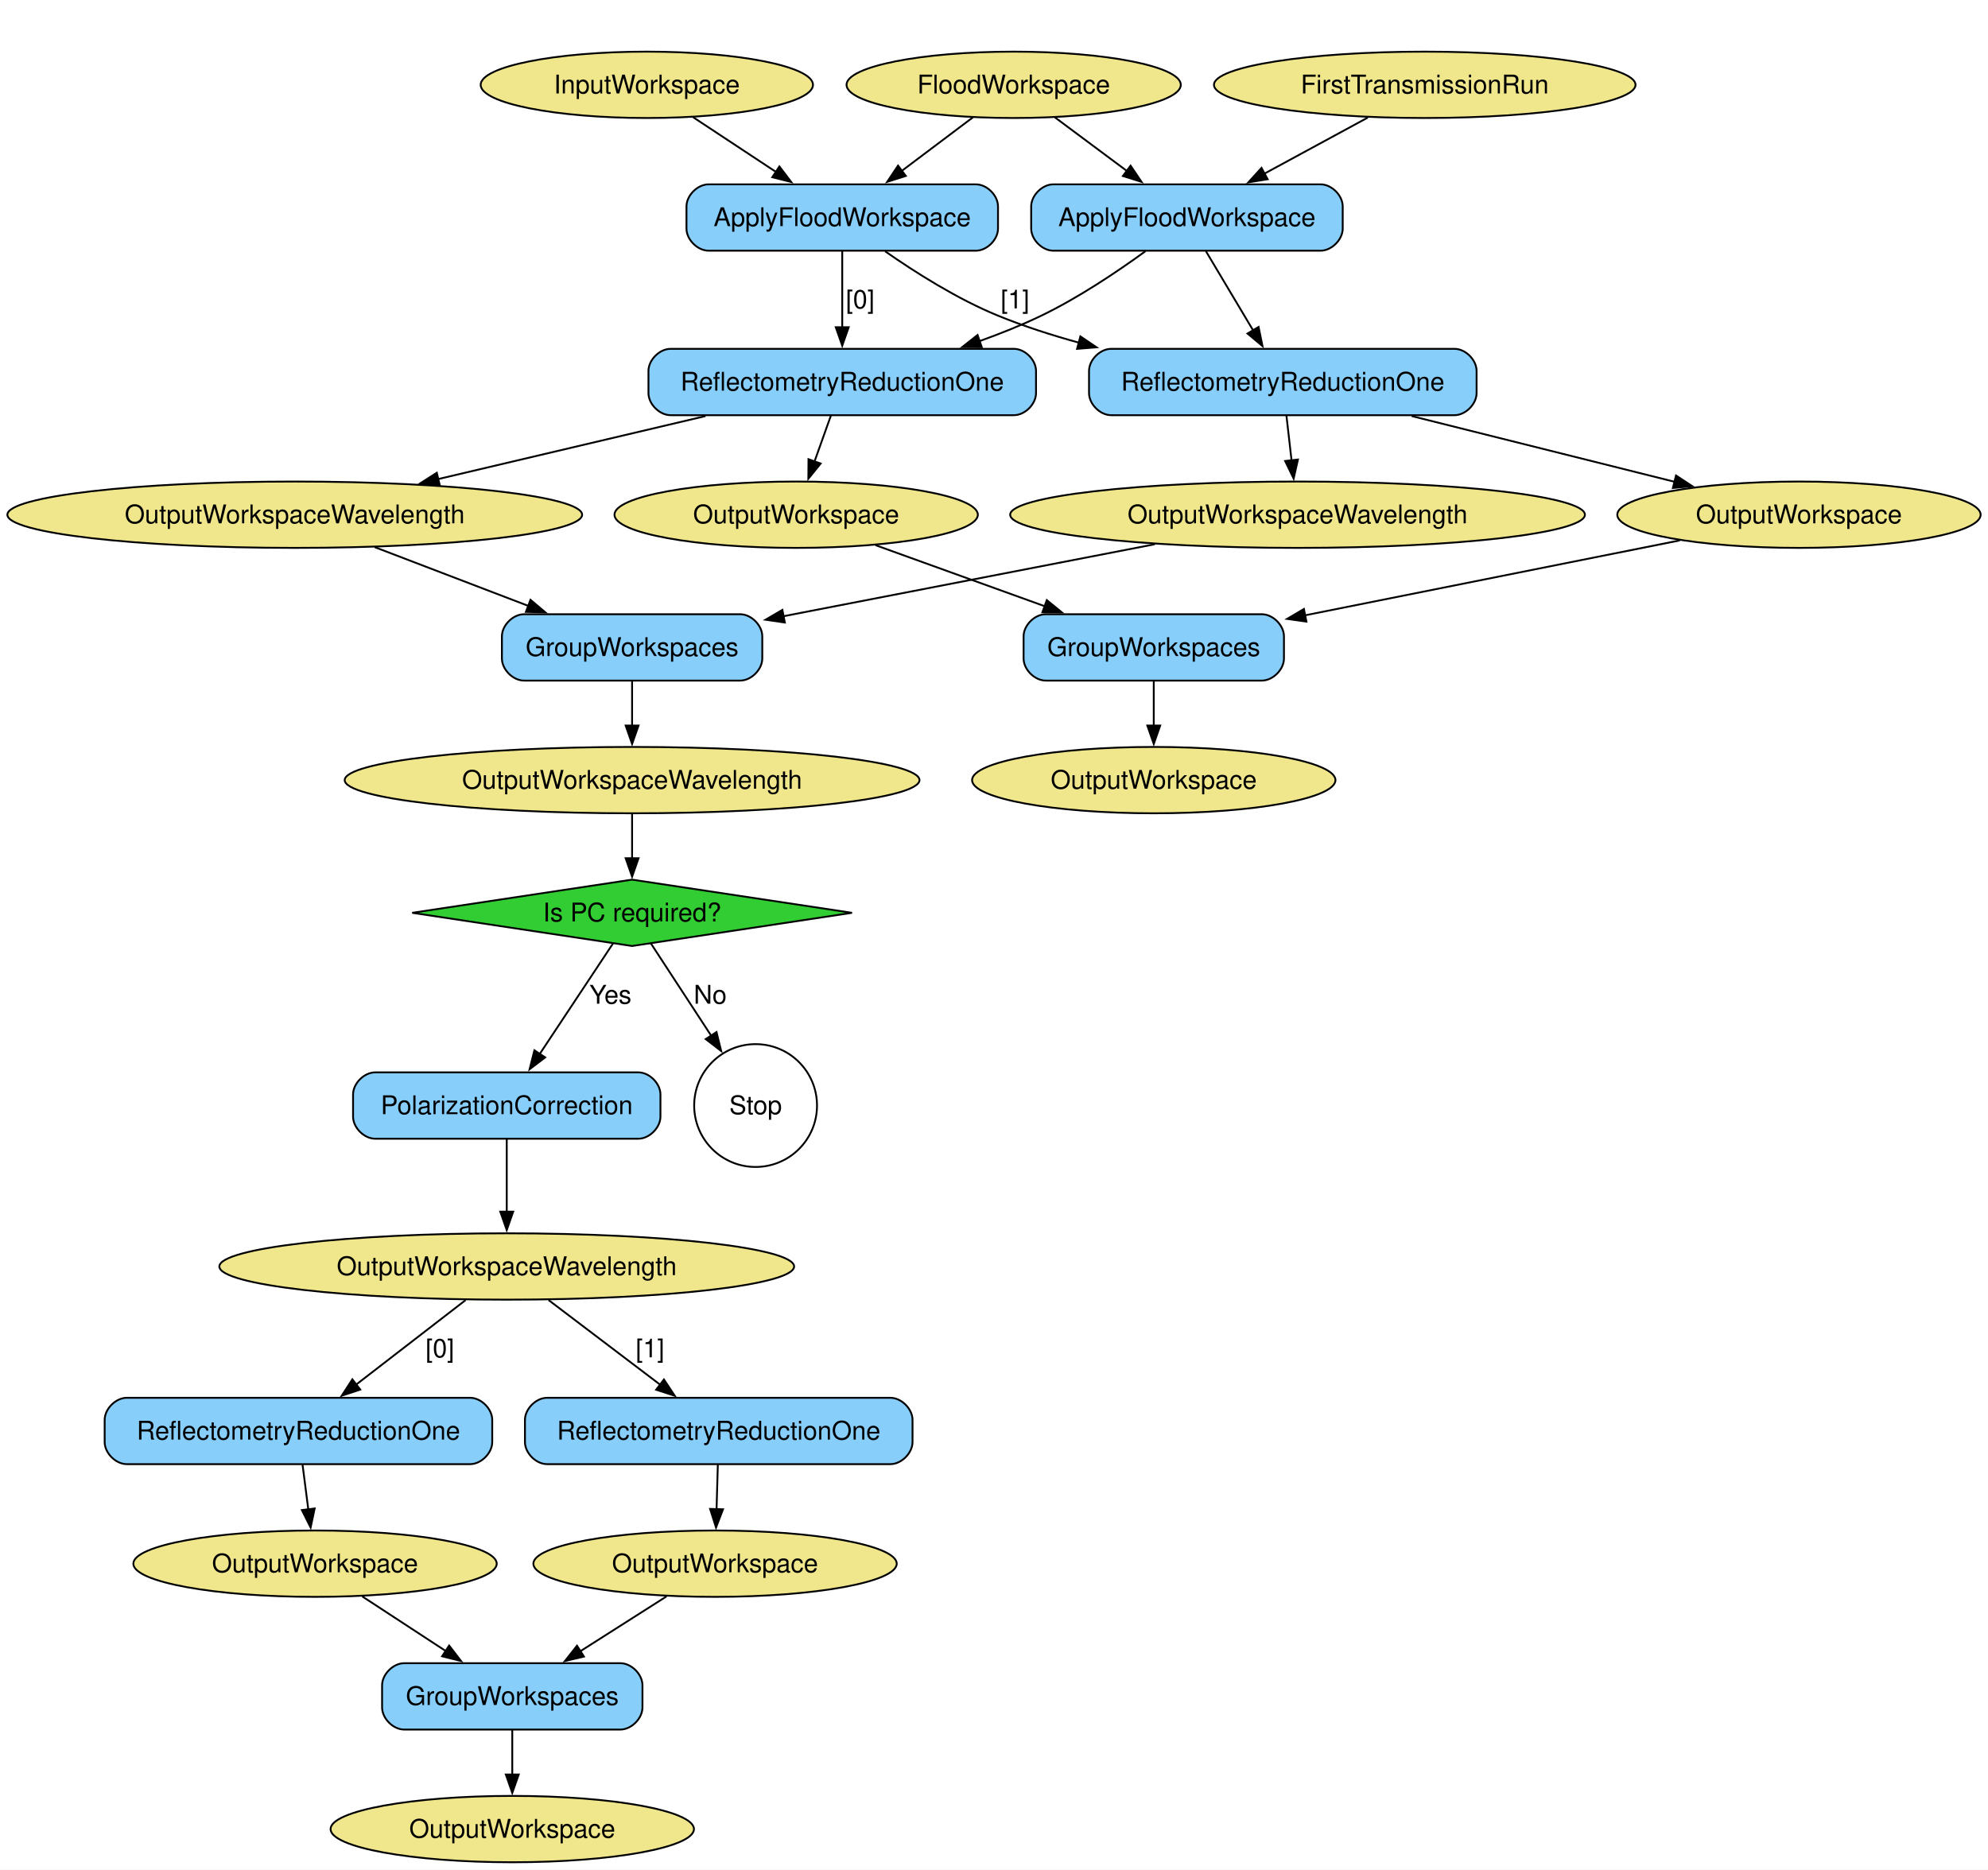
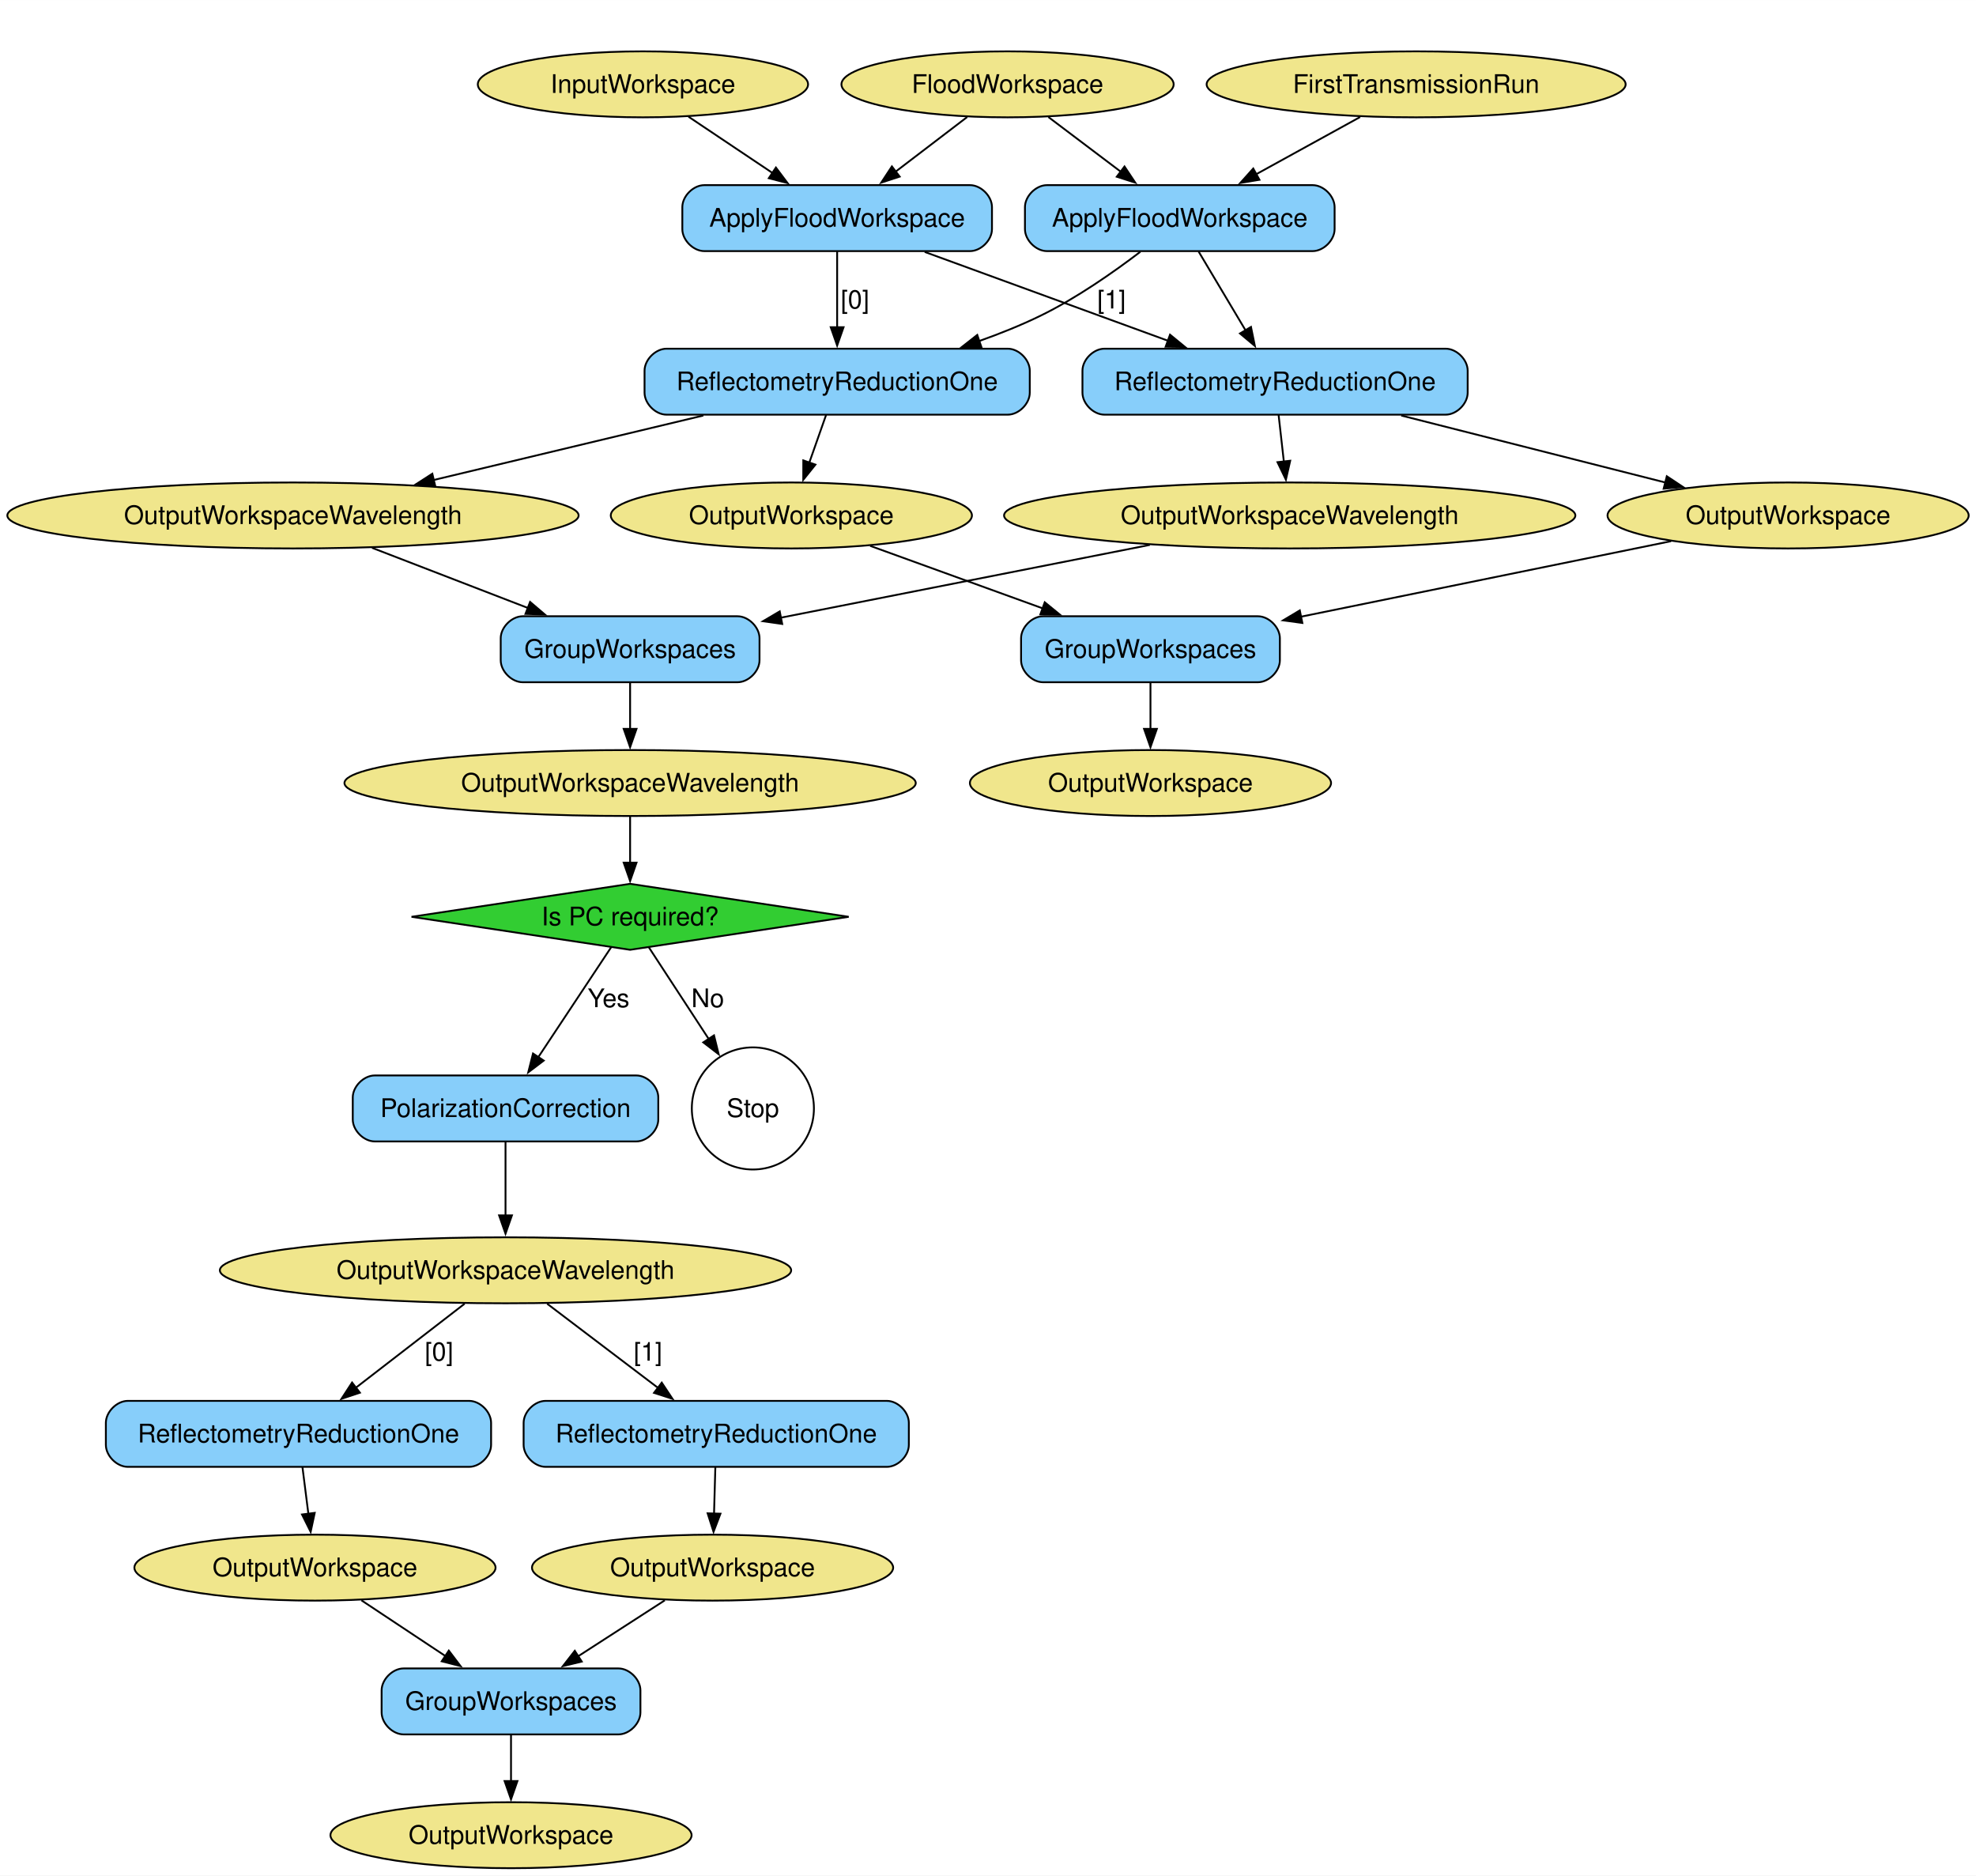
- <svg xmlns="http://www.w3.org/2000/svg" width="1078pt" height="1014pt" viewBox="0.00 0.00 1078.46 1014.39">
-   <g id="graph0" class="graph" transform="scale(1 1) rotate(0) translate(4 1010.39)">
-     <polygon fill="white" stroke="none" points="-4,4 -4,-1010.39 1074.46,-1010.39 1074.46,4 -4,4" />
+ <svg xmlns="http://www.w3.org/2000/svg" width="1078pt" height="1023pt" viewBox="0.00 0.00 1078.46 1023.39">
+   <g id="graph0" class="graph" transform="scale(1 1) rotate(0) translate(4 1019.39)">
+     <polygon fill="white" stroke="none" points="-4,4 -4,-1019.39 1074.46,-1019.39 1074.46,4 -4,4" />
    <g id="node1" class="node">
-       <ellipse fill="khaki" stroke="black" cx="545.9" cy="-964.39" rx="90.67" ry="18" />
-       <text text-anchor="middle" x="545.9" y="-959.72" font-family="Helvetica,sans-Serif" font-size="14.00">FloodWorkspace</text>
+       <ellipse fill="khaki" stroke="black" cx="545.9" cy="-973.39" rx="90.67" ry="18" />
+       <text text-anchor="middle" x="545.9" y="-968.72" font-family="Helvetica,sans-Serif" font-size="14.00">FloodWorkspace</text>
    </g>
    <g id="node22" class="node">
-       <path fill="lightskyblue" stroke="black" d="M525.4,-910.39C525.4,-910.39 380.4,-910.39 380.4,-910.39 374.4,-910.39 368.4,-904.39 368.4,-898.39 368.4,-898.39 368.4,-886.39 368.4,-886.39 368.4,-880.39 374.4,-874.39 380.4,-874.39 380.4,-874.39 525.4,-874.39 525.4,-874.39 531.4,-874.39 537.4,-880.39 537.4,-886.39 537.4,-886.39 537.4,-898.39 537.4,-898.39 537.4,-904.39 531.4,-910.39 525.4,-910.39" />
-       <text text-anchor="middle" x="452.9" y="-887.72" font-family="Helvetica,sans-Serif" font-size="14.00">ApplyFloodWorkspace</text>
+       <path fill="lightskyblue" stroke="black" d="M525.4,-918.39C525.4,-918.39 380.4,-918.39 380.4,-918.39 374.4,-918.39 368.4,-912.39 368.4,-906.39 368.4,-906.39 368.4,-894.39 368.4,-894.39 368.4,-888.39 374.4,-882.39 380.4,-882.39 380.4,-882.39 525.4,-882.39 525.4,-882.39 531.4,-882.39 537.4,-888.39 537.4,-894.39 537.4,-894.39 537.4,-906.39 537.4,-906.39 537.4,-912.39 531.4,-918.39 525.4,-918.39" />
+       <text text-anchor="middle" x="452.9" y="-895.72" font-family="Helvetica,sans-Serif" font-size="14.00">ApplyFloodWorkspace</text>
    </g>
    <g id="edge2" class="edge">
-       <path fill="none" stroke="black" d="M523.86,-946.8C512.28,-938.08 497.87,-927.23 485.06,-917.59" />
-       <polygon fill="black" stroke="black" points="487.39,-914.96 477.29,-911.75 483.18,-920.56 487.39,-914.96" />
+       <path fill="none" stroke="black" d="M523.86,-955.56C512.19,-946.66 497.65,-935.55 484.77,-925.72" />
+       <polygon fill="black" stroke="black" points="487.03,-923.04 476.96,-919.76 482.78,-928.61 487.03,-923.04" />
    </g>
    <g id="node23" class="node">
-       <path fill="lightskyblue" stroke="black" d="M712.4,-910.39C712.4,-910.39 567.4,-910.39 567.4,-910.39 561.4,-910.39 555.4,-904.39 555.4,-898.39 555.4,-898.39 555.4,-886.39 555.4,-886.39 555.4,-880.39 561.4,-874.39 567.4,-874.39 567.4,-874.39 712.4,-874.39 712.4,-874.39 718.4,-874.39 724.4,-880.39 724.4,-886.39 724.4,-886.39 724.4,-898.39 724.4,-898.39 724.4,-904.39 718.4,-910.39 712.4,-910.39" />
-       <text text-anchor="middle" x="639.9" y="-887.72" font-family="Helvetica,sans-Serif" font-size="14.00">ApplyFloodWorkspace</text>
+       <path fill="lightskyblue" stroke="black" d="M712.4,-918.39C712.4,-918.39 567.4,-918.39 567.4,-918.39 561.4,-918.39 555.4,-912.39 555.4,-906.39 555.4,-906.39 555.4,-894.39 555.4,-894.39 555.4,-888.39 561.4,-882.39 567.4,-882.39 567.4,-882.39 712.4,-882.39 712.4,-882.39 718.4,-882.39 724.4,-888.39 724.4,-894.39 724.4,-894.39 724.4,-906.39 724.4,-906.39 724.4,-912.39 718.4,-918.39 712.4,-918.39" />
+       <text text-anchor="middle" x="639.9" y="-895.72" font-family="Helvetica,sans-Serif" font-size="14.00">ApplyFloodWorkspace</text>
    </g>
    <g id="edge3" class="edge">
-       <path fill="none" stroke="black" d="M568.18,-946.8C579.89,-938.08 594.46,-927.23 607.4,-917.59" />
-       <polygon fill="black" stroke="black" points="609.33,-920.52 615.26,-911.74 605.15,-914.91 609.33,-920.52" />
+       <path fill="none" stroke="black" d="M568.18,-955.56C579.98,-946.66 594.68,-935.55 607.69,-925.72" />
+       <polygon fill="black" stroke="black" points="609.73,-928.57 615.6,-919.75 605.51,-922.98 609.73,-928.57" />
    </g>
    <g id="node2" class="node">
-       <ellipse fill="khaki" stroke="black" cx="346.9" cy="-964.39" rx="90.14" ry="18" />
-       <text text-anchor="middle" x="346.9" y="-959.72" font-family="Helvetica,sans-Serif" font-size="14.00">InputWorkspace</text>
+       <ellipse fill="khaki" stroke="black" cx="346.9" cy="-973.39" rx="90.14" ry="18" />
+       <text text-anchor="middle" x="346.9" y="-968.72" font-family="Helvetica,sans-Serif" font-size="14.00">InputWorkspace</text>
    </g>
    <g id="edge1" class="edge">
-       <path fill="none" stroke="black" d="M372.02,-946.8C385.48,-937.91 402.3,-926.81 417.1,-917.03" />
-       <polygon fill="black" stroke="black" points="418.81,-920.1 425.22,-911.67 414.95,-914.26 418.81,-920.1" />
+       <path fill="none" stroke="black" d="M371.76,-955.74C385.41,-946.6 402.57,-935.1 417.6,-925.04" />
+       <polygon fill="black" stroke="black" points="419.48,-927.99 425.84,-919.52 415.59,-922.17 419.48,-927.99" />
    </g>
    <g id="node3" class="node">
-       <ellipse fill="khaki" stroke="black" cx="768.9" cy="-964.39" rx="114.34" ry="18" />
-       <text text-anchor="middle" x="768.9" y="-959.72" font-family="Helvetica,sans-Serif" font-size="14.00">FirstTransmissionRun</text>
+       <ellipse fill="khaki" stroke="black" cx="768.9" cy="-973.39" rx="114.34" ry="18" />
+       <text text-anchor="middle" x="768.9" y="-968.72" font-family="Helvetica,sans-Serif" font-size="14.00">FirstTransmissionRun</text>
    </g>
    <g id="edge6" class="edge">
-       <path fill="none" stroke="black" d="M738.01,-946.62C721.23,-937.52 700.24,-926.13 681.99,-916.23" />
-       <polygon fill="black" stroke="black" points="683.69,-913.17 673.23,-911.47 680.35,-919.32 683.69,-913.17" />
+       <path fill="none" stroke="black" d="M738.33,-955.56C721.36,-946.22 700,-934.47 681.53,-924.3" />
+       <polygon fill="black" stroke="black" points="683.38,-921.32 672.93,-919.57 680,-927.46 683.38,-921.32" />
    </g>
    <g id="node4" class="node">
-       <ellipse fill="khaki" stroke="black" cx="155.9" cy="-731.14" rx="155.9" ry="18" />
-       <text text-anchor="middle" x="155.9" y="-726.47" font-family="Helvetica,sans-Serif" font-size="14.00">OutputWorkspaceWavelength</text>
+       <ellipse fill="khaki" stroke="black" cx="155.9" cy="-738.14" rx="155.9" ry="18" />
+       <text text-anchor="middle" x="155.9" y="-733.47" font-family="Helvetica,sans-Serif" font-size="14.00">OutputWorkspaceWavelength</text>
    </g>
    <g id="node17" class="node">
-       <path fill="lightskyblue" stroke="black" d="M397.53,-677.14C397.53,-677.14 280.28,-677.14 280.28,-677.14 274.28,-677.14 268.28,-671.14 268.28,-665.14 268.28,-665.14 268.28,-653.14 268.28,-653.14 268.28,-647.14 274.28,-641.14 280.28,-641.14 280.28,-641.14 397.53,-641.14 397.53,-641.14 403.53,-641.14 409.53,-647.14 409.53,-653.14 409.53,-653.14 409.53,-665.14 409.53,-665.14 409.53,-671.14 403.53,-677.14 397.53,-677.14" />
-       <text text-anchor="middle" x="338.9" y="-654.47" font-family="Helvetica,sans-Serif" font-size="14.00">GroupWorkspaces</text>
+       <path fill="lightskyblue" stroke="black" d="M398.53,-683.14C398.53,-683.14 281.28,-683.14 281.28,-683.14 275.28,-683.14 269.28,-677.14 269.28,-671.14 269.28,-671.14 269.28,-659.14 269.28,-659.14 269.28,-653.14 275.28,-647.14 281.28,-647.14 281.28,-647.14 398.53,-647.14 398.53,-647.14 404.53,-647.14 410.53,-653.14 410.53,-659.14 410.53,-659.14 410.53,-671.14 410.53,-671.14 410.53,-677.14 404.53,-683.14 398.53,-683.14" />
+       <text text-anchor="middle" x="339.9" y="-660.47" font-family="Helvetica,sans-Serif" font-size="14.00">GroupWorkspaces</text>
    </g>
    <g id="edge16" class="edge">
-       <path fill="none" stroke="black" d="M199.27,-713.55C224.28,-703.99 255.99,-691.86 282.87,-681.57" />
-       <polygon fill="black" stroke="black" points="283.79,-684.97 291.88,-678.13 281.29,-678.43 283.79,-684.97" />
+       <path fill="none" stroke="black" d="M199.04,-720.49C224.46,-710.69 256.88,-698.18 284.2,-687.63" />
+       <polygon fill="black" stroke="black" points="285.31,-690.96 293.38,-684.09 282.79,-684.43 285.31,-690.96" />
    </g>
    <g id="node5" class="node">
-       <ellipse fill="khaki" stroke="black" cx="699.9" cy="-731.14" rx="155.9" ry="18" />
-       <text text-anchor="middle" x="699.9" y="-726.47" font-family="Helvetica,sans-Serif" font-size="14.00">OutputWorkspaceWavelength</text>
+       <ellipse fill="khaki" stroke="black" cx="699.9" cy="-738.14" rx="155.9" ry="18" />
+       <text text-anchor="middle" x="699.9" y="-733.47" font-family="Helvetica,sans-Serif" font-size="14.00">OutputWorkspaceWavelength</text>
    </g>
    <g id="edge17" class="edge">
-       <path fill="none" stroke="black" d="M622.46,-715.12C563.07,-703.61 481.3,-687.75 420.82,-676.03" />
-       <polygon fill="black" stroke="black" points="421.76,-672.64 411.28,-674.17 420.43,-679.51 421.76,-672.64" />
+       <path fill="none" stroke="black" d="M623.56,-722.08C564.39,-710.41 482.56,-694.28 421.99,-682.33" />
+       <polygon fill="black" stroke="black" points="422.91,-678.94 412.43,-680.44 421.56,-685.81 422.91,-678.94" />
    </g>
    <g id="node6" class="node">
-       <ellipse fill="khaki" stroke="black" cx="338.9" cy="-587.14" rx="155.9" ry="18" />
-       <text text-anchor="middle" x="338.9" y="-582.47" font-family="Helvetica,sans-Serif" font-size="14.00">OutputWorkspaceWavelength</text>
+       <ellipse fill="khaki" stroke="black" cx="339.9" cy="-592.14" rx="155.9" ry="18" />
+       <text text-anchor="middle" x="339.9" y="-587.47" font-family="Helvetica,sans-Serif" font-size="14.00">OutputWorkspaceWavelength</text>
    </g>
    <g id="node24" class="node">
-       <polygon fill="limegreen" stroke="black" points="338.9,-533.14 219.61,-515.14 338.9,-497.14 458.2,-515.14 338.9,-533.14" />
-       <text text-anchor="middle" x="338.9" y="-510.47" font-family="Helvetica,sans-Serif" font-size="14.00">Is PC required?</text>
+       <polygon fill="limegreen" stroke="black" points="339.9,-537.14 220.61,-519.14 339.9,-501.14 459.2,-519.14 339.9,-537.14" />
+       <text text-anchor="middle" x="339.9" y="-514.47" font-family="Helvetica,sans-Serif" font-size="14.00">Is PC required?</text>
    </g>
    <g id="edge19" class="edge">
-       <path fill="none" stroke="black" d="M338.9,-568.84C338.9,-561.55 338.9,-552.87 338.9,-544.68" />
-       <polygon fill="black" stroke="black" points="342.4,-544.76 338.9,-534.76 335.4,-544.76 342.4,-544.76" />
+       <path fill="none" stroke="black" d="M339.9,-573.95C339.9,-566.37 339.9,-557.24 339.9,-548.68" />
+       <polygon fill="black" stroke="black" points="343.4,-548.68 339.9,-538.68 336.4,-548.68 343.4,-548.68" />
    </g>
    <g id="node7" class="node">
-       <ellipse fill="khaki" stroke="black" cx="427.9" cy="-731.14" rx="98.56" ry="18" />
-       <text text-anchor="middle" x="427.9" y="-726.47" font-family="Helvetica,sans-Serif" font-size="14.00">OutputWorkspace</text>
+       <ellipse fill="khaki" stroke="black" cx="427.9" cy="-738.14" rx="98.56" ry="18" />
+       <text text-anchor="middle" x="427.9" y="-733.47" font-family="Helvetica,sans-Serif" font-size="14.00">OutputWorkspace</text>
    </g>
    <g id="node16" class="node">
-       <path fill="lightskyblue" stroke="black" d="M680.53,-677.14C680.53,-677.14 563.28,-677.14 563.28,-677.14 557.28,-677.14 551.28,-671.14 551.28,-665.14 551.28,-665.14 551.28,-653.14 551.28,-653.14 551.28,-647.14 557.28,-641.14 563.28,-641.14 563.28,-641.14 680.53,-641.14 680.53,-641.14 686.53,-641.14 692.53,-647.14 692.53,-653.14 692.53,-653.14 692.53,-665.14 692.53,-665.14 692.53,-671.14 686.53,-677.14 680.53,-677.14" />
-       <text text-anchor="middle" x="621.9" y="-654.47" font-family="Helvetica,sans-Serif" font-size="14.00">GroupWorkspaces</text>
+       <path fill="lightskyblue" stroke="black" d="M682.53,-683.14C682.53,-683.14 565.28,-683.14 565.28,-683.14 559.28,-683.14 553.28,-677.14 553.28,-671.14 553.28,-671.14 553.28,-659.14 553.28,-659.14 553.28,-653.14 559.28,-647.14 565.28,-647.14 565.28,-647.14 682.53,-647.14 682.53,-647.14 688.53,-647.14 694.53,-653.14 694.53,-659.14 694.53,-659.14 694.53,-671.14 694.53,-671.14 694.53,-677.14 688.53,-683.14 682.53,-683.14" />
+       <text text-anchor="middle" x="623.9" y="-660.47" font-family="Helvetica,sans-Serif" font-size="14.00">GroupWorkspaces</text>
    </g>
    <g id="edge13" class="edge">
-       <path fill="none" stroke="black" d="M470.96,-714.61C498,-704.85 533.24,-692.13 562.88,-681.44" />
-       <polygon fill="black" stroke="black" points="563.87,-684.8 572.09,-678.12 561.49,-678.22 563.87,-684.8" />
+       <path fill="none" stroke="black" d="M470.92,-721.56C498.64,-711.52 535.04,-698.33 565.38,-687.34" />
+       <polygon fill="black" stroke="black" points="566.2,-690.77 574.41,-684.07 563.81,-684.19 566.2,-690.77" />
    </g>
    <g id="node8" class="node">
-       <ellipse fill="khaki" stroke="black" cx="971.9" cy="-731.14" rx="98.56" ry="18" />
-       <text text-anchor="middle" x="971.9" y="-726.47" font-family="Helvetica,sans-Serif" font-size="14.00">OutputWorkspace</text>
+       <ellipse fill="khaki" stroke="black" cx="971.9" cy="-738.14" rx="98.56" ry="18" />
+       <text text-anchor="middle" x="971.9" y="-733.47" font-family="Helvetica,sans-Serif" font-size="14.00">OutputWorkspace</text>
    </g>
    <g id="edge14" class="edge">
-       <path fill="none" stroke="black" d="M907.3,-717.22C849.91,-705.74 765.75,-688.91 703.68,-676.5" />
-       <polygon fill="black" stroke="black" points="704.72,-673.14 694.23,-674.61 703.35,-680 704.72,-673.14" />
+       <path fill="none" stroke="black" d="M908.08,-724.12C851.27,-712.53 767.86,-695.51 706.09,-682.91" />
+       <polygon fill="black" stroke="black" points="706.8,-679.48 696.3,-680.91 705.4,-686.34 706.8,-679.48" />
    </g>
    <g id="node9" class="node">
-       <ellipse fill="khaki" stroke="black" cx="621.9" cy="-587.14" rx="98.56" ry="18" />
-       <text text-anchor="middle" x="621.9" y="-582.47" font-family="Helvetica,sans-Serif" font-size="14.00">OutputWorkspace</text>
+       <ellipse fill="khaki" stroke="black" cx="623.9" cy="-592.14" rx="98.56" ry="18" />
+       <text text-anchor="middle" x="623.9" y="-587.47" font-family="Helvetica,sans-Serif" font-size="14.00">OutputWorkspace</text>
    </g>
    <g id="node10" class="node">
-       <ellipse fill="khaki" stroke="black" cx="270.9" cy="-323.25" rx="155.9" ry="18" />
-       <text text-anchor="middle" x="270.9" y="-318.57" font-family="Helvetica,sans-Serif" font-size="14.00">OutputWorkspaceWavelength</text>
+       <ellipse fill="khaki" stroke="black" cx="271.9" cy="-326.25" rx="155.9" ry="18" />
+       <text text-anchor="middle" x="271.9" y="-321.57" font-family="Helvetica,sans-Serif" font-size="14.00">OutputWorkspaceWavelength</text>
    </g>
    <g id="node19" class="node">
-       <path fill="lightskyblue" stroke="black" d="M251.03,-252C251.03,-252 64.78,-252 64.78,-252 58.78,-252 52.78,-246 52.78,-240 52.78,-240 52.78,-228 52.78,-228 52.78,-222 58.78,-216 64.78,-216 64.78,-216 251.03,-216 251.03,-216 257.03,-216 263.03,-222 263.03,-228 263.03,-228 263.03,-240 263.03,-240 263.03,-246 257.03,-252 251.03,-252" />
-       <text text-anchor="middle" x="157.9" y="-229.32" font-family="Helvetica,sans-Serif" font-size="14.00">ReflectometryReductionOne</text>
+       <path fill="lightskyblue" stroke="black" d="M252.03,-255C252.03,-255 65.78,-255 65.78,-255 59.78,-255 53.78,-249 53.78,-243 53.78,-243 53.78,-231 53.78,-231 53.78,-225 59.78,-219 65.78,-219 65.78,-219 252.03,-219 252.03,-219 258.03,-219 264.03,-225 264.03,-231 264.03,-231 264.03,-243 264.03,-243 264.03,-249 258.03,-255 252.03,-255" />
+       <text text-anchor="middle" x="158.9" y="-232.32" font-family="Helvetica,sans-Serif" font-size="14.00">ReflectometryReductionOne</text>
    </g>
    <g id="edge23" class="edge">
-       <path fill="none" stroke="black" d="M248.58,-305.01C231.63,-291.93 208.11,-273.77 189.28,-259.22" />
-       <polygon fill="black" stroke="black" points="191.43,-256.47 181.38,-253.13 187.16,-262.01 191.43,-256.47" />
-       <text text-anchor="middle" x="234.65" y="-273.95" font-family="Helvetica,sans-Serif" font-size="14.00">[0]</text>
+       <path fill="none" stroke="black" d="M249.58,-308.01C232.63,-294.93 209.11,-276.77 190.28,-262.22" />
+       <polygon fill="black" stroke="black" points="192.43,-259.47 182.38,-256.13 188.16,-265.01 192.43,-259.47" />
+       <text text-anchor="middle" x="235.65" y="-276.95" font-family="Helvetica,sans-Serif" font-size="14.00">[0]</text>
    </g>
    <g id="node20" class="node">
-       <path fill="lightskyblue" stroke="black" d="M479.03,-252C479.03,-252 292.78,-252 292.78,-252 286.78,-252 280.78,-246 280.78,-240 280.78,-240 280.78,-228 280.78,-228 280.78,-222 286.78,-216 292.78,-216 292.78,-216 479.03,-216 479.03,-216 485.03,-216 491.03,-222 491.03,-228 491.03,-228 491.03,-240 491.03,-240 491.03,-246 485.03,-252 479.03,-252" />
-       <text text-anchor="middle" x="385.9" y="-229.32" font-family="Helvetica,sans-Serif" font-size="14.00">ReflectometryReductionOne</text>
+       <path fill="lightskyblue" stroke="black" d="M480.03,-255C480.03,-255 293.78,-255 293.78,-255 287.78,-255 281.78,-249 281.78,-243 281.78,-243 281.78,-231 281.78,-231 281.78,-225 287.78,-219 293.78,-219 293.78,-219 480.03,-219 480.03,-219 486.03,-219 492.03,-225 492.03,-231 492.03,-231 492.03,-243 492.03,-243 492.03,-249 486.03,-255 480.03,-255" />
+       <text text-anchor="middle" x="386.9" y="-232.32" font-family="Helvetica,sans-Serif" font-size="14.00">ReflectometryReductionOne</text>
    </g>
    <g id="edge24" class="edge">
-       <path fill="none" stroke="black" d="M293.62,-305.01C310.95,-291.87 335.02,-273.6 354.24,-259.02" />
-       <polygon fill="black" stroke="black" points="356.17,-261.95 362.03,-253.12 351.94,-256.37 356.17,-261.95" />
-       <text text-anchor="middle" x="348.65" y="-273.95" font-family="Helvetica,sans-Serif" font-size="14.00">[1]</text>
+       <path fill="none" stroke="black" d="M294.62,-308.01C311.95,-294.87 336.02,-276.6 355.24,-262.02" />
+       <polygon fill="black" stroke="black" points="357.17,-264.95 363.03,-256.12 352.94,-259.37 357.17,-264.95" />
+       <text text-anchor="middle" x="349.65" y="-276.95" font-family="Helvetica,sans-Serif" font-size="14.00">[1]</text>
    </g>
    <g id="node11" class="node">
-       <ellipse fill="khaki" stroke="black" cx="166.9" cy="-162" rx="98.56" ry="18" />
-       <text text-anchor="middle" x="166.9" y="-157.32" font-family="Helvetica,sans-Serif" font-size="14.00">OutputWorkspace</text>
+       <ellipse fill="khaki" stroke="black" cx="167.9" cy="-164" rx="98.56" ry="18" />
+       <text text-anchor="middle" x="167.9" y="-159.32" font-family="Helvetica,sans-Serif" font-size="14.00">OutputWorkspace</text>
    </g>
    <g id="node21" class="node">
-       <path fill="lightskyblue" stroke="black" d="M332.53,-108C332.53,-108 215.28,-108 215.28,-108 209.28,-108 203.28,-102 203.28,-96 203.28,-96 203.28,-84 203.28,-84 203.28,-78 209.28,-72 215.28,-72 215.28,-72 332.53,-72 332.53,-72 338.53,-72 344.53,-78 344.53,-84 344.53,-84 344.53,-96 344.53,-96 344.53,-102 338.53,-108 332.53,-108" />
-       <text text-anchor="middle" x="273.9" y="-85.33" font-family="Helvetica,sans-Serif" font-size="14.00">GroupWorkspaces</text>
+       <path fill="lightskyblue" stroke="black" d="M333.53,-109C333.53,-109 216.28,-109 216.28,-109 210.28,-109 204.28,-103 204.28,-97 204.28,-97 204.28,-85 204.28,-85 204.28,-79 210.28,-73 216.28,-73 216.28,-73 333.53,-73 333.53,-73 339.53,-73 345.53,-79 345.53,-85 345.53,-85 345.53,-97 345.53,-97 345.53,-103 339.53,-109 333.53,-109" />
+       <text text-anchor="middle" x="274.9" y="-86.33" font-family="Helvetica,sans-Serif" font-size="14.00">GroupWorkspaces</text>
    </g>
    <g id="edge27" class="edge">
-       <path fill="none" stroke="black" d="M192.53,-144.23C206.13,-135.34 223.05,-124.27 237.93,-114.53" />
-       <polygon fill="black" stroke="black" points="239.65,-117.59 246.1,-109.19 235.82,-111.74 239.65,-117.59" />
+       <path fill="none" stroke="black" d="M193.26,-146.17C206.95,-137.09 224.07,-125.73 239.1,-115.76" />
+       <polygon fill="black" stroke="black" points="240.95,-118.73 247.35,-110.28 237.08,-112.9 240.95,-118.73" />
    </g>
    <g id="node12" class="node">
-       <ellipse fill="khaki" stroke="black" cx="383.9" cy="-162" rx="98.56" ry="18" />
-       <text text-anchor="middle" x="383.9" y="-157.32" font-family="Helvetica,sans-Serif" font-size="14.00">OutputWorkspace</text>
+       <ellipse fill="khaki" stroke="black" cx="384.9" cy="-164" rx="98.56" ry="18" />
+       <text text-anchor="middle" x="384.9" y="-159.32" font-family="Helvetica,sans-Serif" font-size="14.00">OutputWorkspace</text>
    </g>
    <g id="edge28" class="edge">
-       <path fill="none" stroke="black" d="M357.56,-144.23C343.58,-135.34 326.19,-124.27 310.88,-114.53" />
-       <polygon fill="black" stroke="black" points="312.78,-111.59 302.46,-109.17 309.02,-117.5 312.78,-111.59" />
+       <path fill="none" stroke="black" d="M358.84,-146.17C344.63,-137.01 326.83,-125.51 311.27,-115.47" />
+       <polygon fill="black" stroke="black" points="313.51,-112.75 303.21,-110.27 309.71,-118.63 313.51,-112.75" />
    </g>
    <g id="node13" class="node">
-       <ellipse fill="khaki" stroke="black" cx="273.9" cy="-18" rx="98.56" ry="18" />
-       <text text-anchor="middle" x="273.9" y="-13.32" font-family="Helvetica,sans-Serif" font-size="14.00">OutputWorkspace</text>
+       <ellipse fill="khaki" stroke="black" cx="274.9" cy="-18" rx="98.56" ry="18" />
+       <text text-anchor="middle" x="274.9" y="-13.32" font-family="Helvetica,sans-Serif" font-size="14.00">OutputWorkspace</text>
    </g>
    <g id="node14" class="node">
-       <path fill="lightskyblue" stroke="black" d="M546.03,-821.14C546.03,-821.14 359.78,-821.14 359.78,-821.14 353.78,-821.14 347.78,-815.14 347.78,-809.14 347.78,-809.14 347.78,-797.14 347.78,-797.14 347.78,-791.14 353.78,-785.14 359.78,-785.14 359.78,-785.14 546.03,-785.14 546.03,-785.14 552.03,-785.14 558.03,-791.14 558.03,-797.14 558.03,-797.14 558.03,-809.14 558.03,-809.14 558.03,-815.14 552.03,-821.14 546.03,-821.14" />
-       <text text-anchor="middle" x="452.9" y="-798.47" font-family="Helvetica,sans-Serif" font-size="14.00">ReflectometryReductionOne</text>
+       <path fill="lightskyblue" stroke="black" d="M546.03,-829.14C546.03,-829.14 359.78,-829.14 359.78,-829.14 353.78,-829.14 347.78,-823.14 347.78,-817.14 347.78,-817.14 347.78,-805.14 347.78,-805.14 347.78,-799.14 353.78,-793.14 359.78,-793.14 359.78,-793.14 546.03,-793.14 546.03,-793.14 552.03,-793.14 558.03,-799.14 558.03,-805.14 558.03,-805.14 558.03,-817.14 558.03,-817.14 558.03,-823.14 552.03,-829.14 546.03,-829.14" />
+       <text text-anchor="middle" x="452.9" y="-806.47" font-family="Helvetica,sans-Serif" font-size="14.00">ReflectometryReductionOne</text>
    </g>
    <g id="edge9" class="edge">
-       <path fill="none" stroke="black" d="M378.72,-784.66C334.53,-774.24 278.51,-761.04 233.7,-750.48" />
-       <polygon fill="black" stroke="black" points="234.57,-747.08 224.03,-748.2 232.96,-753.9 234.57,-747.08" />
+       <path fill="none" stroke="black" d="M379.87,-792.68C335.12,-781.98 277.93,-768.31 232.54,-757.46" />
+       <polygon fill="black" stroke="black" points="233.57,-754.11 223.04,-755.19 231.95,-760.92 233.57,-754.11" />
    </g>
    <g id="edge10" class="edge">
-       <path fill="none" stroke="black" d="M446.72,-784.84C444.03,-777.29 440.8,-768.26 437.79,-759.82" />
-       <polygon fill="black" stroke="black" points="441.18,-758.91 434.52,-750.67 434.59,-761.26 441.18,-758.91" />
+       <path fill="none" stroke="black" d="M446.85,-792.95C444.09,-785.1 440.75,-775.61 437.64,-766.8" />
+       <polygon fill="black" stroke="black" points="441.03,-765.87 434.4,-757.6 434.42,-768.19 441.03,-765.87" />
    </g>
    <g id="node15" class="node">
-       <path fill="lightskyblue" stroke="black" d="M785.03,-821.14C785.03,-821.14 598.78,-821.14 598.78,-821.14 592.78,-821.14 586.78,-815.14 586.78,-809.14 586.78,-809.14 586.78,-797.14 586.78,-797.14 586.78,-791.14 592.78,-785.14 598.78,-785.14 598.78,-785.14 785.03,-785.14 785.03,-785.14 791.03,-785.14 797.03,-791.14 797.03,-797.14 797.03,-797.14 797.03,-809.14 797.03,-809.14 797.03,-815.14 791.03,-821.14 785.03,-821.14" />
-       <text text-anchor="middle" x="691.9" y="-798.47" font-family="Helvetica,sans-Serif" font-size="14.00">ReflectometryReductionOne</text>
+       <path fill="lightskyblue" stroke="black" d="M785.03,-829.14C785.03,-829.14 598.78,-829.14 598.78,-829.14 592.78,-829.14 586.78,-823.14 586.78,-817.14 586.78,-817.14 586.78,-805.14 586.78,-805.14 586.78,-799.14 592.78,-793.14 598.78,-793.14 598.78,-793.14 785.03,-793.14 785.03,-793.14 791.03,-793.14 797.03,-799.14 797.03,-805.14 797.03,-805.14 797.03,-817.14 797.03,-817.14 797.03,-823.14 791.03,-829.14 785.03,-829.14" />
+       <text text-anchor="middle" x="691.9" y="-806.47" font-family="Helvetica,sans-Serif" font-size="14.00">ReflectometryReductionOne</text>
    </g>
    <g id="edge11" class="edge">
-       <path fill="none" stroke="black" d="M693.88,-784.84C694.71,-777.55 695.71,-768.87 696.64,-760.68" />
-       <polygon fill="black" stroke="black" points="700.12,-761.08 697.78,-750.75 693.16,-760.29 700.12,-761.08" />
+       <path fill="none" stroke="black" d="M693.84,-792.95C694.71,-785.28 695.75,-776.03 696.72,-767.38" />
+       <polygon fill="black" stroke="black" points="700.17,-768 697.82,-757.67 693.22,-767.22 700.17,-768" />
    </g>
    <g id="edge12" class="edge">
-       <path fill="none" stroke="black" d="M761.84,-784.66C805.5,-773.74 861.41,-759.77 904.57,-748.97" />
-       <polygon fill="black" stroke="black" points="905.21,-752.42 914.06,-746.6 903.51,-745.63 905.21,-752.42" />
+       <path fill="none" stroke="black" d="M760.76,-792.68C804.7,-781.54 861.38,-767.17 904.95,-756.12" />
+       <polygon fill="black" stroke="black" points="905.71,-759.54 914.54,-753.69 903.99,-752.75 905.71,-759.54" />
    </g>
    <g id="edge15" class="edge">
-       <path fill="none" stroke="black" d="M621.9,-640.84C621.9,-633.55 621.9,-624.87 621.9,-616.68" />
-       <polygon fill="black" stroke="black" points="625.4,-616.76 621.9,-606.76 618.4,-616.76 625.4,-616.76" />
+       <path fill="none" stroke="black" d="M623.9,-646.95C623.9,-639.37 623.9,-630.24 623.9,-621.68" />
+       <polygon fill="black" stroke="black" points="627.4,-621.68 623.9,-611.68 620.4,-621.68 627.4,-621.68" />
    </g>
    <g id="edge18" class="edge">
-       <path fill="none" stroke="black" d="M338.9,-640.84C338.9,-633.55 338.9,-624.87 338.9,-616.68" />
-       <polygon fill="black" stroke="black" points="342.4,-616.76 338.9,-606.76 335.4,-616.76 342.4,-616.76" />
+       <path fill="none" stroke="black" d="M339.9,-646.95C339.9,-639.37 339.9,-630.24 339.9,-621.68" />
+       <polygon fill="black" stroke="black" points="343.4,-621.68 339.9,-611.68 336.4,-621.68 343.4,-621.68" />
    </g>
    <g id="node18" class="node">
-       <path fill="lightskyblue" stroke="black" d="M342.28,-428.57C342.28,-428.57 199.53,-428.57 199.53,-428.57 193.53,-428.57 187.53,-422.57 187.53,-416.57 187.53,-416.57 187.53,-404.57 187.53,-404.57 187.53,-398.57 193.53,-392.57 199.53,-392.57 199.53,-392.57 342.28,-392.57 342.28,-392.57 348.28,-392.57 354.28,-398.57 354.28,-404.57 354.28,-404.57 354.28,-416.57 354.28,-416.57 354.28,-422.57 348.28,-428.57 342.28,-428.57" />
-       <text text-anchor="middle" x="270.9" y="-405.9" font-family="Helvetica,sans-Serif" font-size="14.00">PolarizationCorrection</text>
+       <path fill="lightskyblue" stroke="black" d="M343.28,-432.57C343.28,-432.57 200.53,-432.57 200.53,-432.57 194.53,-432.57 188.53,-426.57 188.53,-420.57 188.53,-420.57 188.53,-408.57 188.53,-408.57 188.53,-402.57 194.53,-396.57 200.53,-396.57 200.53,-396.57 343.28,-396.57 343.28,-396.57 349.28,-396.57 355.28,-402.57 355.28,-408.57 355.28,-408.57 355.28,-420.57 355.28,-420.57 355.28,-426.57 349.28,-432.57 343.28,-432.57" />
+       <text text-anchor="middle" x="271.9" y="-409.9" font-family="Helvetica,sans-Serif" font-size="14.00">PolarizationCorrection</text>
    </g>
    <g id="edge22" class="edge">
-       <path fill="none" stroke="black" d="M270.9,-392.3C270.9,-380.97 270.9,-365.88 270.9,-352.79" />
-       <polygon fill="black" stroke="black" points="274.4,-353 270.9,-343 267.4,-353 274.4,-353" />
+       <path fill="none" stroke="black" d="M271.9,-396.1C271.9,-384.64 271.9,-369.37 271.9,-356.12" />
+       <polygon fill="black" stroke="black" points="275.4,-356.21 271.9,-346.21 268.4,-356.21 275.4,-356.21" />
    </g>
    <g id="edge25" class="edge">
-       <path fill="none" stroke="black" d="M160.13,-215.7C161.08,-208.32 162.21,-199.52 163.27,-191.25" />
-       <polygon fill="black" stroke="black" points="166.71,-191.97 164.51,-181.61 159.77,-191.08 166.71,-191.97" />
+       <path fill="none" stroke="black" d="M161.08,-218.81C162.06,-211.14 163.23,-201.89 164.32,-193.24" />
+       <polygon fill="black" stroke="black" points="167.77,-193.89 165.55,-183.53 160.83,-193.01 167.77,-193.89" />
    </g>
    <g id="edge26" class="edge">
-       <path fill="none" stroke="black" d="M385.41,-215.7C385.2,-208.41 384.95,-199.73 384.72,-191.54" />
-       <polygon fill="black" stroke="black" points="388.22,-191.51 384.44,-181.62 381.22,-191.71 388.22,-191.51" />
+       <path fill="none" stroke="black" d="M386.42,-218.81C386.2,-211.14 385.94,-201.89 385.7,-193.24" />
+       <polygon fill="black" stroke="black" points="389.21,-193.44 385.43,-183.54 382.21,-193.64 389.21,-193.44" />
    </g>
    <g id="edge29" class="edge">
-       <path fill="none" stroke="black" d="M273.9,-71.7C273.9,-64.41 273.9,-55.73 273.9,-47.54" />
-       <polygon fill="black" stroke="black" points="277.4,-47.62 273.9,-37.62 270.4,-47.62 277.4,-47.62" />
+       <path fill="none" stroke="black" d="M274.9,-72.81C274.9,-65.23 274.9,-56.1 274.9,-47.54" />
+       <polygon fill="black" stroke="black" points="278.4,-47.54 274.9,-37.54 271.4,-47.54 278.4,-47.54" />
    </g>
    <g id="edge4" class="edge">
-       <path fill="none" stroke="black" d="M452.9,-874.15C452.9,-862.32 452.9,-846.34 452.9,-832.64" />
-       <polygon fill="black" stroke="black" points="456.4,-832.86 452.9,-822.86 449.4,-832.86 456.4,-832.86" />
-       <text text-anchor="middle" x="462.65" y="-843.09" font-family="Helvetica,sans-Serif" font-size="14.00">[0]</text>
+       <path fill="none" stroke="black" d="M452.9,-882.15C452.9,-870.32 452.9,-854.34 452.9,-840.64" />
+       <polygon fill="black" stroke="black" points="456.4,-840.86 452.9,-830.86 449.4,-840.86 456.4,-840.86" />
+       <text text-anchor="middle" x="462.65" y="-851.09" font-family="Helvetica,sans-Serif" font-size="14.00">[0]</text>
    </g>
    <g id="edge5" class="edge">
-       <path fill="none" stroke="black" d="M476.17,-874.06C492.54,-862.63 515.37,-848.15 537.4,-839.14 551.33,-833.44 566.37,-828.58 581.39,-824.46" />
-       <polygon fill="black" stroke="black" points="582.08,-827.9 590.86,-821.97 580.3,-821.13 582.08,-827.9" />
-       <text text-anchor="middle" x="546.65" y="-843.09" font-family="Helvetica,sans-Serif" font-size="14.00">[1]</text>
+       <path fill="none" stroke="black" d="M500.69,-881.94C538.96,-867.97 592.79,-848.32 633.59,-833.43" />
+       <polygon fill="black" stroke="black" points="634.58,-836.79 642.77,-830.08 632.18,-830.22 634.58,-836.79" />
+       <text text-anchor="middle" x="602.65" y="-851.09" font-family="Helvetica,sans-Serif" font-size="14.00">[1]</text>
    </g>
    <g id="edge7" class="edge">
-       <path fill="none" stroke="black" d="M617.38,-874.11C602.09,-862.98 581.05,-848.85 560.9,-839.14 550.34,-834.05 538.85,-829.44 527.44,-825.35" />
-       <polygon fill="black" stroke="black" points="528.59,-822.05 517.99,-822.1 526.31,-828.66 528.59,-822.05" />
+       <path fill="none" stroke="black" d="M618.36,-882.01C603.7,-870.84 583.48,-856.69 563.9,-847.14 553.27,-841.95 541.69,-837.31 530.15,-833.22" />
+       <polygon fill="black" stroke="black" points="531.63,-830.03 521.03,-830.12 529.37,-836.66 531.63,-830.03" />
    </g>
    <g id="edge8" class="edge">
-       <path fill="none" stroke="black" d="M650.18,-874.15C657.51,-861.84 667.52,-845.05 675.9,-830.99" />
-       <polygon fill="black" stroke="black" points="678.76,-833.02 680.88,-822.64 672.75,-829.44 678.76,-833.02" />
+       <path fill="none" stroke="black" d="M650.18,-882.15C657.51,-869.84 667.52,-853.05 675.9,-838.99" />
+       <polygon fill="black" stroke="black" points="678.76,-841.02 680.88,-830.64 672.75,-837.44 678.76,-841.02" />
    </g>
    <g id="edge20" class="edge">
-       <path fill="none" stroke="black" d="M328.58,-498.56C318.01,-482.62 301.38,-457.55 288.69,-438.4" />
-       <polygon fill="black" stroke="black" points="291.75,-436.68 283.31,-430.28 285.91,-440.55 291.75,-436.68" />
-       <text text-anchor="middle" x="327.15" y="-465.84" font-family="Helvetica,sans-Serif" font-size="14.00">Yes</text>
+       <path fill="none" stroke="black" d="M329.58,-502.56C319.01,-486.62 302.38,-461.55 289.69,-442.4" />
+       <polygon fill="black" stroke="black" points="292.75,-440.68 284.31,-434.28 286.91,-444.55 292.75,-440.68" />
+       <text text-anchor="middle" x="328.15" y="-469.84" font-family="Helvetica,sans-Serif" font-size="14.00">Yes</text>
    </g>
    <g id="node25" class="node">
-       <ellipse fill="none" stroke="black" cx="405.9" cy="-410.57" rx="33.32" ry="33.32" />
-       <text text-anchor="middle" x="405.9" y="-405.9" font-family="Helvetica,sans-Serif" font-size="14.00">Stop</text>
+       <ellipse fill="none" stroke="black" cx="406.9" cy="-414.57" rx="33.32" ry="33.32" />
+       <text text-anchor="middle" x="406.9" y="-409.9" font-family="Helvetica,sans-Serif" font-size="14.00">Stop</text>
    </g>
    <g id="edge21" class="edge">
-       <path fill="none" stroke="black" d="M349.08,-498.56C357.79,-485.23 370.68,-465.5 381.98,-448.2" />
-       <polygon fill="black" stroke="black" points="384.69,-450.45 387.23,-440.16 378.83,-446.62 384.69,-450.45" />
-       <text text-anchor="middle" x="381.28" y="-465.84" font-family="Helvetica,sans-Serif" font-size="14.00">No</text>
+       <path fill="none" stroke="black" d="M350.08,-502.56C358.79,-489.23 371.68,-469.5 382.98,-452.2" />
+       <polygon fill="black" stroke="black" points="385.69,-454.45 388.23,-444.16 379.83,-450.62 385.69,-454.45" />
+       <text text-anchor="middle" x="382.28" y="-469.84" font-family="Helvetica,sans-Serif" font-size="14.00">No</text>
    </g>
  </g>
</svg>
